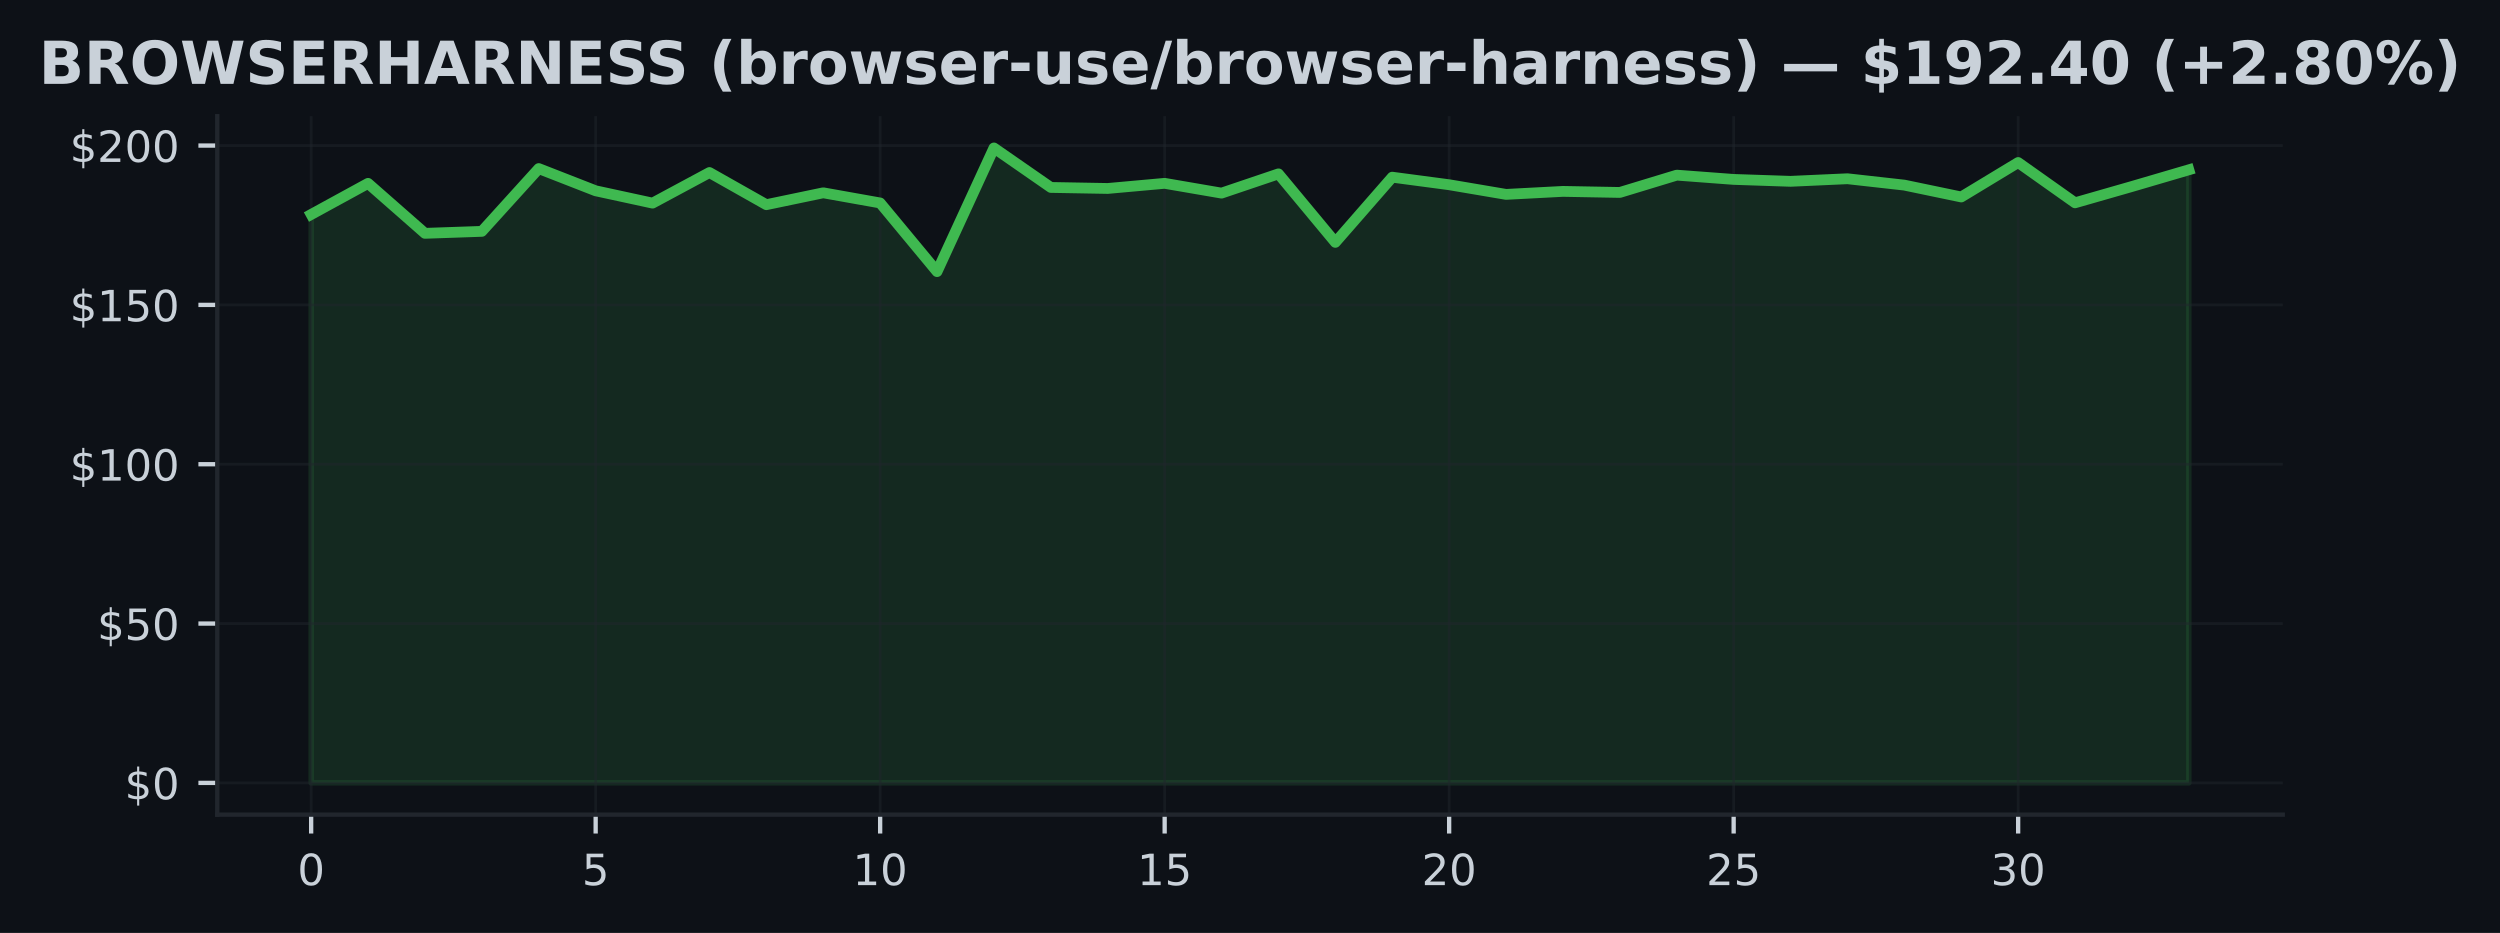
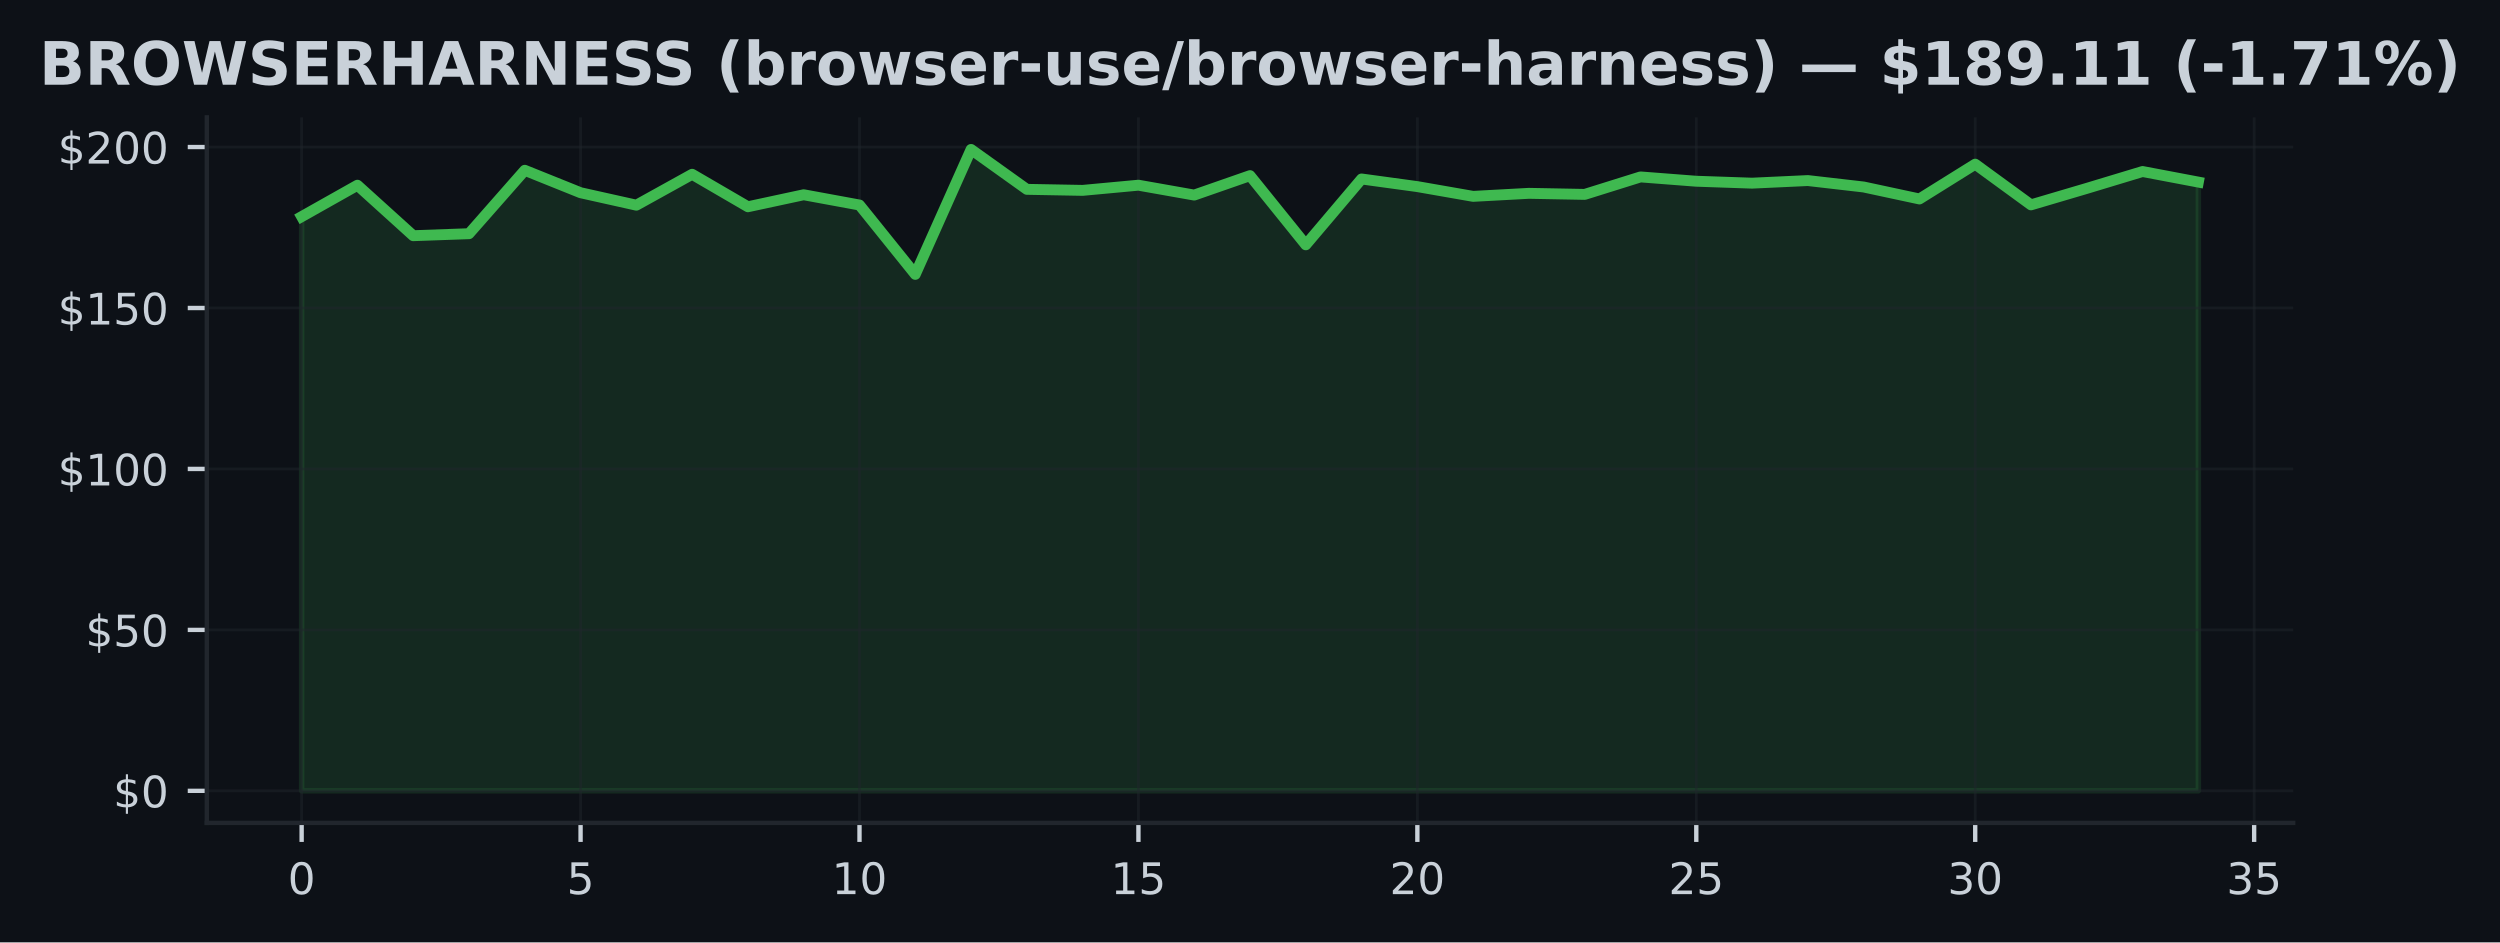
- <svg xmlns="http://www.w3.org/2000/svg" xmlns:xlink="http://www.w3.org/1999/xlink" width="463.759pt" height="173.061pt" viewBox="0 0 463.759 173.061" version="1.1">
+ <svg xmlns="http://www.w3.org/2000/svg" xmlns:xlink="http://www.w3.org/1999/xlink" width="459.106pt" height="173.061pt" viewBox="0 0 459.106 173.061" version="1.1">
  <defs>
    <style type="text/css">*{stroke-linejoin: round; stroke-linecap: butt}</style>
  </defs>
  <g id="figure_1">
    <g id="patch_1">
-       <path d="M 0 173.061  L 463.759 173.061  L 463.759 0  L 0 0  z " style="fill: #0d1117" />
+       <path d="M 0 173.061  L 459.106 173.061  L 459.106 0  L 0 0  z " style="fill: #0d1117" />
    </g>
    <g id="axes_1">
      <g id="patch_2">
-         <path d="M 40.304 151.118  L 423.454 151.118  L 423.454 21.558  L 40.304 21.558  z " style="fill: #0d1117" />
+         <path d="M 37.978 151.118  L 421.128 151.118  L 421.128 21.558  L 37.978 21.558  z " style="fill: #0d1117" />
      </g>
      <g id="FillBetweenPolyCollection_1">
        <defs>
-           <path id="mcfa552e92c" d="M 57.72 -27.832  L 57.72 -133.277  L 68.275 -139.046  L 78.83 -129.777  L 89.385 -130.144  L 99.941 -141.789  L 110.496 -137.669  L 121.051 -135.381  L 131.606 -141.056  L 142.161 -135.091  L 152.716 -137.296  L 163.271 -135.411  L 173.826 -122.678  L 184.381 -145.613  L 194.936 -138.289  L 205.492 -138.1  L 216.047 -139.052  L 226.602 -137.237  L 237.157 -140.808  L 247.712 -128.104  L 258.267 -140.193  L 268.822 -138.792  L 279.377 -137.001  L 289.932 -137.556  L 300.487 -137.361  L 311.043 -140.571  L 321.598 -139.779  L 332.153 -139.424  L 342.708 -139.903  L 353.263 -138.721  L 363.818 -136.522  L 374.373 -142.912  L 384.928 -135.44  L 395.483 -138.467  L 406.038 -141.564  L 406.038 -27.832  L 406.038 -27.832  L 395.483 -27.832  L 384.928 -27.832  L 374.373 -27.832  L 363.818 -27.832  L 353.263 -27.832  L 342.708 -27.832  L 332.153 -27.832  L 321.598 -27.832  L 311.043 -27.832  L 300.487 -27.832  L 289.932 -27.832  L 279.377 -27.832  L 268.822 -27.832  L 258.267 -27.832  L 247.712 -27.832  L 237.157 -27.832  L 226.602 -27.832  L 216.047 -27.832  L 205.492 -27.832  L 194.936 -27.832  L 184.381 -27.832  L 173.826 -27.832  L 163.271 -27.832  L 152.716 -27.832  L 142.161 -27.832  L 131.606 -27.832  L 121.051 -27.832  L 110.496 -27.832  L 99.941 -27.832  L 89.385 -27.832  L 78.83 -27.832  L 68.275 -27.832  L 57.72 -27.832  z " style="stroke: #3fb950; stroke-opacity: 0.15" />
+           <path id="mb87bd16032" d="M 55.394 -27.832  L 55.394 -133.277  L 65.639 -139.046  L 75.883 -129.777  L 86.128 -130.144  L 96.372 -141.789  L 106.617 -137.669  L 116.862 -135.381  L 127.106 -141.056  L 137.351 -135.091  L 147.596 -137.296  L 157.84 -135.411  L 168.085 -122.678  L 178.33 -145.613  L 188.574 -138.289  L 198.819 -138.1  L 209.064 -139.052  L 219.308 -137.237  L 229.553 -140.808  L 239.798 -128.104  L 250.042 -140.193  L 260.287 -138.792  L 270.532 -137.001  L 280.776 -137.556  L 291.021 -137.361  L 301.266 -140.571  L 311.51 -139.779  L 321.755 -139.424  L 331.999 -139.903  L 342.244 -138.721  L 352.489 -136.522  L 362.733 -142.912  L 372.978 -135.44  L 383.223 -138.467  L 393.467 -141.564  L 403.712 -139.619  L 403.712 -27.832  L 403.712 -27.832  L 393.467 -27.832  L 383.223 -27.832  L 372.978 -27.832  L 362.733 -27.832  L 352.489 -27.832  L 342.244 -27.832  L 331.999 -27.832  L 321.755 -27.832  L 311.51 -27.832  L 301.266 -27.832  L 291.021 -27.832  L 280.776 -27.832  L 270.532 -27.832  L 260.287 -27.832  L 250.042 -27.832  L 239.798 -27.832  L 229.553 -27.832  L 219.308 -27.832  L 209.064 -27.832  L 198.819 -27.832  L 188.574 -27.832  L 178.33 -27.832  L 168.085 -27.832  L 157.84 -27.832  L 147.596 -27.832  L 137.351 -27.832  L 127.106 -27.832  L 116.862 -27.832  L 106.617 -27.832  L 96.372 -27.832  L 86.128 -27.832  L 75.883 -27.832  L 65.639 -27.832  L 55.394 -27.832  z " style="stroke: #3fb950; stroke-opacity: 0.15" />
        </defs>
-         <g clip-path="url(#p112471bd56)">
-           <use xlink:href="#mcfa552e92c" x="0" y="173.061" style="fill: #3fb950; fill-opacity: 0.15; stroke: #3fb950; stroke-opacity: 0.15" />
+         <g clip-path="url(#pe24ab3a61b)">
+           <use xlink:href="#mb87bd16032" x="0" y="173.061" style="fill: #3fb950; fill-opacity: 0.15; stroke: #3fb950; stroke-opacity: 0.15" />
        </g>
      </g>
      <g id="matplotlib.axis_1">
        <g id="xtick_1">
          <g id="line2d_1">
-             <path d="M 57.72 151.118  L 57.72 21.558  " clip-path="url(#p112471bd56)" style="fill: none; stroke: #21262d; stroke-opacity: 0.5; stroke-width: 0.5; stroke-linecap: square" />
+             <path d="M 55.394 151.118  L 55.394 21.558  " clip-path="url(#pe24ab3a61b)" style="fill: none; stroke: #21262d; stroke-opacity: 0.5; stroke-width: 0.5; stroke-linecap: square" />
          </g>
          <g id="line2d_2">
            <defs>
-               <path id="m1aac2da64d" d="M 0 0  L 0 3.5  " style="stroke: #c9d1d9; stroke-width: 0.8" />
+               <path id="m973ad53459" d="M 0 0  L 0 3.5  " style="stroke: #c9d1d9; stroke-width: 0.8" />
            </defs>
            <g>
-               <use xlink:href="#m1aac2da64d" x="57.72" y="151.118" style="fill: #c9d1d9; stroke: #c9d1d9; stroke-width: 0.8" />
+               <use xlink:href="#m973ad53459" x="55.394" y="151.118" style="fill: #c9d1d9; stroke: #c9d1d9; stroke-width: 0.8" />
            </g>
          </g>
          <g id="text_1">
-             <g style="fill: #c9d1d9" transform="translate(55.17521 164.197) scale(0.08 -0.08)">
+             <g style="fill: #c9d1d9" transform="translate(52.84888 164.197) scale(0.08 -0.08)">
              <defs>
                <path id="DejaVuSans-30" d="M 2034 4250  Q 1547 4250 1301 3770  Q 1056 3291 1056 2328  Q 1056 1369 1301 889  Q 1547 409 2034 409  Q 2525 409 2770 889  Q 3016 1369 3016 2328  Q 3016 3291 2770 3770  Q 2525 4250 2034 4250  z M 2034 4750  Q 2819 4750 3233 4129  Q 3647 3509 3647 2328  Q 3647 1150 3233 529  Q 2819 -91 2034 -91  Q 1250 -91 836 529  Q 422 1150 422 2328  Q 422 3509 836 4129  Q 1250 4750 2034 4750  z " transform="scale(0.015625)" />
              </defs>
              <use xlink:href="#DejaVuSans-30" />
            </g>
          </g>
        </g>
        <g id="xtick_2">
          <g id="line2d_3">
-             <path d="M 110.496 151.118  L 110.496 21.558  " clip-path="url(#p112471bd56)" style="fill: none; stroke: #21262d; stroke-opacity: 0.5; stroke-width: 0.5; stroke-linecap: square" />
+             <path d="M 106.617 151.118  L 106.617 21.558  " clip-path="url(#pe24ab3a61b)" style="fill: none; stroke: #21262d; stroke-opacity: 0.5; stroke-width: 0.5; stroke-linecap: square" />
          </g>
          <g id="line2d_4">
            <g>
-               <use xlink:href="#m1aac2da64d" x="110.496" y="151.118" style="fill: #c9d1d9; stroke: #c9d1d9; stroke-width: 0.8" />
+               <use xlink:href="#m973ad53459" x="106.617" y="151.118" style="fill: #c9d1d9; stroke: #c9d1d9; stroke-width: 0.8" />
            </g>
          </g>
          <g id="text_2">
-             <g style="fill: #c9d1d9" transform="translate(107.9507 164.197) scale(0.08 -0.08)">
+             <g style="fill: #c9d1d9" transform="translate(104.0721 164.197) scale(0.08 -0.08)">
              <defs>
                <path id="DejaVuSans-35" d="M 691 4666  L 3169 4666  L 3169 4134  L 1269 4134  L 1269 2991  Q 1406 3038 1543 3061  Q 1681 3084 1819 3084  Q 2600 3084 3056 2656  Q 3513 2228 3513 1497  Q 3513 744 3044 326  Q 2575 -91 1722 -91  Q 1428 -91 1123 -41  Q 819 9 494 109  L 494 744  Q 775 591 1075 516  Q 1375 441 1709 441  Q 2250 441 2565 725  Q 2881 1009 2881 1497  Q 2881 1984 2565 2268  Q 2250 2553 1709 2553  Q 1456 2553 1204 2497  Q 953 2441 691 2322  L 691 4666  z " transform="scale(0.015625)" />
              </defs>
              <use xlink:href="#DejaVuSans-35" />
            </g>
          </g>
        </g>
        <g id="xtick_3">
          <g id="line2d_5">
-             <path d="M 163.271 151.118  L 163.271 21.558  " clip-path="url(#p112471bd56)" style="fill: none; stroke: #21262d; stroke-opacity: 0.5; stroke-width: 0.5; stroke-linecap: square" />
+             <path d="M 157.84 151.118  L 157.84 21.558  " clip-path="url(#pe24ab3a61b)" style="fill: none; stroke: #21262d; stroke-opacity: 0.5; stroke-width: 0.5; stroke-linecap: square" />
          </g>
          <g id="line2d_6">
            <g>
-               <use xlink:href="#m1aac2da64d" x="163.271" y="151.118" style="fill: #c9d1d9; stroke: #c9d1d9; stroke-width: 0.8" />
+               <use xlink:href="#m973ad53459" x="157.84" y="151.118" style="fill: #c9d1d9; stroke: #c9d1d9; stroke-width: 0.8" />
            </g>
          </g>
          <g id="text_3">
-             <g style="fill: #c9d1d9" transform="translate(158.1812 164.197) scale(0.08 -0.08)">
+             <g style="fill: #c9d1d9" transform="translate(152.7504 164.197) scale(0.08 -0.08)">
              <defs>
                <path id="DejaVuSans-31" d="M 794 531  L 1825 531  L 1825 4091  L 703 3866  L 703 4441  L 1819 4666  L 2450 4666  L 2450 531  L 3481 531  L 3481 0  L 794 0  L 794 531  z " transform="scale(0.015625)" />
              </defs>
              <use xlink:href="#DejaVuSans-31" />
              <use xlink:href="#DejaVuSans-30" transform="translate(63.62305 0)" />
            </g>
          </g>
        </g>
        <g id="xtick_4">
          <g id="line2d_7">
-             <path d="M 216.047 151.118  L 216.047 21.558  " clip-path="url(#p112471bd56)" style="fill: none; stroke: #21262d; stroke-opacity: 0.5; stroke-width: 0.5; stroke-linecap: square" />
+             <path d="M 209.064 151.118  L 209.064 21.558  " clip-path="url(#pe24ab3a61b)" style="fill: none; stroke: #21262d; stroke-opacity: 0.5; stroke-width: 0.5; stroke-linecap: square" />
          </g>
          <g id="line2d_8">
            <g>
-               <use xlink:href="#m1aac2da64d" x="216.047" y="151.118" style="fill: #c9d1d9; stroke: #c9d1d9; stroke-width: 0.8" />
+               <use xlink:href="#m973ad53459" x="209.064" y="151.118" style="fill: #c9d1d9; stroke: #c9d1d9; stroke-width: 0.8" />
            </g>
          </g>
          <g id="text_4">
-             <g style="fill: #c9d1d9" transform="translate(210.9567 164.197) scale(0.08 -0.08)">
+             <g style="fill: #c9d1d9" transform="translate(203.9737 164.197) scale(0.08 -0.08)">
              <use xlink:href="#DejaVuSans-31" />
              <use xlink:href="#DejaVuSans-35" transform="translate(63.62305 0)" />
            </g>
          </g>
        </g>
        <g id="xtick_5">
          <g id="line2d_9">
-             <path d="M 268.822 151.118  L 268.822 21.558  " clip-path="url(#p112471bd56)" style="fill: none; stroke: #21262d; stroke-opacity: 0.5; stroke-width: 0.5; stroke-linecap: square" />
+             <path d="M 260.287 151.118  L 260.287 21.558  " clip-path="url(#pe24ab3a61b)" style="fill: none; stroke: #21262d; stroke-opacity: 0.5; stroke-width: 0.5; stroke-linecap: square" />
          </g>
          <g id="line2d_10">
            <g>
-               <use xlink:href="#m1aac2da64d" x="268.822" y="151.118" style="fill: #c9d1d9; stroke: #c9d1d9; stroke-width: 0.8" />
+               <use xlink:href="#m973ad53459" x="260.287" y="151.118" style="fill: #c9d1d9; stroke: #c9d1d9; stroke-width: 0.8" />
            </g>
          </g>
          <g id="text_5">
-             <g style="fill: #c9d1d9" transform="translate(263.7321 164.197) scale(0.08 -0.08)">
+             <g style="fill: #c9d1d9" transform="translate(255.1969 164.197) scale(0.08 -0.08)">
              <defs>
                <path id="DejaVuSans-32" d="M 1228 531  L 3431 531  L 3431 0  L 469 0  L 469 531  Q 828 903 1448 1529  Q 2069 2156 2228 2338  Q 2531 2678 2651 2914  Q 2772 3150 2772 3378  Q 2772 3750 2511 3984  Q 2250 4219 1831 4219  Q 1534 4219 1204 4116  Q 875 4013 500 3803  L 500 4441  Q 881 4594 1212 4672  Q 1544 4750 1819 4750  Q 2544 4750 2975 4387  Q 3406 4025 3406 3419  Q 3406 3131 3298 2873  Q 3191 2616 2906 2266  Q 2828 2175 2409 1742  Q 1991 1309 1228 531  z " transform="scale(0.015625)" />
              </defs>
              <use xlink:href="#DejaVuSans-32" />
              <use xlink:href="#DejaVuSans-30" transform="translate(63.62305 0)" />
            </g>
          </g>
        </g>
        <g id="xtick_6">
          <g id="line2d_11">
-             <path d="M 321.598 151.118  L 321.598 21.558  " clip-path="url(#p112471bd56)" style="fill: none; stroke: #21262d; stroke-opacity: 0.5; stroke-width: 0.5; stroke-linecap: square" />
+             <path d="M 311.51 151.118  L 311.51 21.558  " clip-path="url(#pe24ab3a61b)" style="fill: none; stroke: #21262d; stroke-opacity: 0.5; stroke-width: 0.5; stroke-linecap: square" />
          </g>
          <g id="line2d_12">
            <g>
-               <use xlink:href="#m1aac2da64d" x="321.598" y="151.118" style="fill: #c9d1d9; stroke: #c9d1d9; stroke-width: 0.8" />
+               <use xlink:href="#m973ad53459" x="311.51" y="151.118" style="fill: #c9d1d9; stroke: #c9d1d9; stroke-width: 0.8" />
            </g>
          </g>
          <g id="text_6">
-             <g style="fill: #c9d1d9" transform="translate(316.5076 164.197) scale(0.08 -0.08)">
+             <g style="fill: #c9d1d9" transform="translate(306.4202 164.197) scale(0.08 -0.08)">
              <use xlink:href="#DejaVuSans-32" />
              <use xlink:href="#DejaVuSans-35" transform="translate(63.62305 0)" />
            </g>
          </g>
        </g>
        <g id="xtick_7">
          <g id="line2d_13">
-             <path d="M 374.373 151.118  L 374.373 21.558  " clip-path="url(#p112471bd56)" style="fill: none; stroke: #21262d; stroke-opacity: 0.5; stroke-width: 0.5; stroke-linecap: square" />
+             <path d="M 362.733 151.118  L 362.733 21.558  " clip-path="url(#pe24ab3a61b)" style="fill: none; stroke: #21262d; stroke-opacity: 0.5; stroke-width: 0.5; stroke-linecap: square" />
          </g>
          <g id="line2d_14">
            <g>
-               <use xlink:href="#m1aac2da64d" x="374.373" y="151.118" style="fill: #c9d1d9; stroke: #c9d1d9; stroke-width: 0.8" />
+               <use xlink:href="#m973ad53459" x="362.733" y="151.118" style="fill: #c9d1d9; stroke: #c9d1d9; stroke-width: 0.8" />
            </g>
          </g>
          <g id="text_7">
-             <g style="fill: #c9d1d9" transform="translate(369.2831 164.197) scale(0.08 -0.08)">
+             <g style="fill: #c9d1d9" transform="translate(357.6434 164.197) scale(0.08 -0.08)">
              <defs>
                <path id="DejaVuSans-33" d="M 2597 2516  Q 3050 2419 3304 2112  Q 3559 1806 3559 1356  Q 3559 666 3084 287  Q 2609 -91 1734 -91  Q 1441 -91 1130 -33  Q 819 25 488 141  L 488 750  Q 750 597 1062 519  Q 1375 441 1716 441  Q 2309 441 2620 675  Q 2931 909 2931 1356  Q 2931 1769 2642 2001  Q 2353 2234 1838 2234  L 1294 2234  L 1294 2753  L 1863 2753  Q 2328 2753 2575 2939  Q 2822 3125 2822 3475  Q 2822 3834 2567 4026  Q 2313 4219 1838 4219  Q 1578 4219 1281 4162  Q 984 4106 628 3988  L 628 4550  Q 988 4650 1302 4700  Q 1616 4750 1894 4750  Q 2613 4750 3031 4423  Q 3450 4097 3450 3541  Q 3450 3153 3228 2886  Q 3006 2619 2597 2516  z " transform="scale(0.015625)" />
              </defs>
              <use xlink:href="#DejaVuSans-33" />
              <use xlink:href="#DejaVuSans-30" transform="translate(63.62305 0)" />
            </g>
          </g>
        </g>
+         <g id="xtick_8">
+           <g id="line2d_15">
+             <path d="M 413.957 151.118  L 413.957 21.558  " clip-path="url(#pe24ab3a61b)" style="fill: none; stroke: #21262d; stroke-opacity: 0.5; stroke-width: 0.5; stroke-linecap: square" />
+           </g>
+           <g id="line2d_16">
+             <g>
+               <use xlink:href="#m973ad53459" x="413.957" y="151.118" style="fill: #c9d1d9; stroke: #c9d1d9; stroke-width: 0.8" />
+             </g>
+           </g>
+           <g id="text_8">
+             <g style="fill: #c9d1d9" transform="translate(408.8667 164.197) scale(0.08 -0.08)">
+               <use xlink:href="#DejaVuSans-33" />
+               <use xlink:href="#DejaVuSans-35" transform="translate(63.62305 0)" />
+             </g>
+           </g>
+         </g>
      </g>
      <g id="matplotlib.axis_2">
        <g id="ytick_1">
-           <g id="line2d_15">
-             <path d="M 40.304 145.229  L 423.454 145.229  " clip-path="url(#p112471bd56)" style="fill: none; stroke: #21262d; stroke-opacity: 0.5; stroke-width: 0.5; stroke-linecap: square" />
-           </g>
-           <g id="line2d_16">
+           <g id="line2d_17">
+             <path d="M 37.978 145.229  L 421.128 145.229  " clip-path="url(#pe24ab3a61b)" style="fill: none; stroke: #21262d; stroke-opacity: 0.5; stroke-width: 0.5; stroke-linecap: square" />
+           </g>
+           <g id="line2d_18">
            <defs>
-               <path id="m486a6b3449" d="M 0 0  L -3.5 0  " style="stroke: #c9d1d9; stroke-width: 0.8" />
+               <path id="ma20882f281" d="M 0 0  L -3.5 0  " style="stroke: #c9d1d9; stroke-width: 0.8" />
            </defs>
            <g>
-               <use xlink:href="#m486a6b3449" x="40.304" y="145.229" style="fill: #c9d1d9; stroke: #c9d1d9; stroke-width: 0.8" />
-             </g>
-           </g>
-           <g id="text_8">
-             <g style="fill: #c9d1d9" transform="translate(23.1243 148.2686) scale(0.08 -0.08)">
+               <use xlink:href="#ma20882f281" x="37.978" y="145.229" style="fill: #c9d1d9; stroke: #c9d1d9; stroke-width: 0.8" />
+             </g>
+           </g>
+           <g id="text_9">
+             <g style="fill: #c9d1d9" transform="translate(20.79797 148.2686) scale(0.08 -0.08)">
              <defs>
                <path id="DejaVuSans-24" d="M 2163 -941  L 1850 -941  L 1847 0  Q 1519 6 1191 76  Q 863 147 531 288  L 531 850  Q 850 650 1176 548  Q 1503 447 1850 444  L 1850 1869  Q 1159 1981 845 2250  Q 531 2519 531 2988  Q 531 3497 872 3790  Q 1213 4084 1850 4128  L 1850 4863  L 2163 4863  L 2163 4138  Q 2453 4125 2725 4076  Q 2997 4028 3256 3944  L 3256 3397  Q 2997 3528 2723 3600  Q 2450 3672 2163 3684  L 2163 2350  Q 2872 2241 3206 1959  Q 3541 1678 3541 1191  Q 3541 663 3186 358  Q 2831 53 2163 6  L 2163 -941  z M 1850 2406  L 1850 3688  Q 1488 3647 1297 3481  Q 1106 3316 1106 3041  Q 1106 2772 1282 2622  Q 1459 2472 1850 2406  z M 2163 1806  L 2163 453  Q 2559 506 2761 678  Q 2963 850 2963 1131  Q 2963 1406 2770 1568  Q 2578 1731 2163 1806  z " transform="scale(0.015625)" />
              </defs>
              <use xlink:href="#DejaVuSans-24" />
              <use xlink:href="#DejaVuSans-30" transform="translate(63.62305 0)" />
            </g>
          </g>
        </g>
        <g id="ytick_2">
-           <g id="line2d_17">
-             <path d="M 40.304 115.673  L 423.454 115.673  " clip-path="url(#p112471bd56)" style="fill: none; stroke: #21262d; stroke-opacity: 0.5; stroke-width: 0.5; stroke-linecap: square" />
-           </g>
-           <g id="line2d_18">
-             <g>
-               <use xlink:href="#m486a6b3449" x="40.304" y="115.673" style="fill: #c9d1d9; stroke: #c9d1d9; stroke-width: 0.8" />
-             </g>
-           </g>
-           <g id="text_9">
-             <g style="fill: #c9d1d9" transform="translate(18.0343 118.7123) scale(0.08 -0.08)">
+           <g id="line2d_19">
+             <path d="M 37.978 115.673  L 421.128 115.673  " clip-path="url(#pe24ab3a61b)" style="fill: none; stroke: #21262d; stroke-opacity: 0.5; stroke-width: 0.5; stroke-linecap: square" />
+           </g>
+           <g id="line2d_20">
+             <g>
+               <use xlink:href="#ma20882f281" x="37.978" y="115.673" style="fill: #c9d1d9; stroke: #c9d1d9; stroke-width: 0.8" />
+             </g>
+           </g>
+           <g id="text_10">
+             <g style="fill: #c9d1d9" transform="translate(15.70797 118.7123) scale(0.08 -0.08)">
              <use xlink:href="#DejaVuSans-24" />
              <use xlink:href="#DejaVuSans-35" transform="translate(63.62305 0)" />
              <use xlink:href="#DejaVuSans-30" transform="translate(127.2461 0)" />
            </g>
          </g>
        </g>
        <g id="ytick_3">
-           <g id="line2d_19">
-             <path d="M 40.304 86.117  L 423.454 86.117  " clip-path="url(#p112471bd56)" style="fill: none; stroke: #21262d; stroke-opacity: 0.5; stroke-width: 0.5; stroke-linecap: square" />
-           </g>
-           <g id="line2d_20">
-             <g>
-               <use xlink:href="#m486a6b3449" x="40.304" y="86.117" style="fill: #c9d1d9; stroke: #c9d1d9; stroke-width: 0.8" />
-             </g>
-           </g>
-           <g id="text_10">
-             <g style="fill: #c9d1d9" transform="translate(12.9443 89.15598) scale(0.08 -0.08)">
+           <g id="line2d_21">
+             <path d="M 37.978 86.117  L 421.128 86.117  " clip-path="url(#pe24ab3a61b)" style="fill: none; stroke: #21262d; stroke-opacity: 0.5; stroke-width: 0.5; stroke-linecap: square" />
+           </g>
+           <g id="line2d_22">
+             <g>
+               <use xlink:href="#ma20882f281" x="37.978" y="86.117" style="fill: #c9d1d9; stroke: #c9d1d9; stroke-width: 0.8" />
+             </g>
+           </g>
+           <g id="text_11">
+             <g style="fill: #c9d1d9" transform="translate(10.61797 89.15598) scale(0.08 -0.08)">
              <use xlink:href="#DejaVuSans-24" />
              <use xlink:href="#DejaVuSans-31" transform="translate(63.62305 0)" />
              <use xlink:href="#DejaVuSans-30" transform="translate(127.2461 0)" />
              <use xlink:href="#DejaVuSans-30" transform="translate(190.8691 0)" />
            </g>
          </g>
        </g>
        <g id="ytick_4">
-           <g id="line2d_21">
-             <path d="M 40.304 56.56  L 423.454 56.56  " clip-path="url(#p112471bd56)" style="fill: none; stroke: #21262d; stroke-opacity: 0.5; stroke-width: 0.5; stroke-linecap: square" />
-           </g>
-           <g id="line2d_22">
-             <g>
-               <use xlink:href="#m486a6b3449" x="40.304" y="56.56" style="fill: #c9d1d9; stroke: #c9d1d9; stroke-width: 0.8" />
-             </g>
-           </g>
-           <g id="text_11">
-             <g style="fill: #c9d1d9" transform="translate(12.9443 59.59969) scale(0.08 -0.08)">
+           <g id="line2d_23">
+             <path d="M 37.978 56.56  L 421.128 56.56  " clip-path="url(#pe24ab3a61b)" style="fill: none; stroke: #21262d; stroke-opacity: 0.5; stroke-width: 0.5; stroke-linecap: square" />
+           </g>
+           <g id="line2d_24">
+             <g>
+               <use xlink:href="#ma20882f281" x="37.978" y="56.56" style="fill: #c9d1d9; stroke: #c9d1d9; stroke-width: 0.8" />
+             </g>
+           </g>
+           <g id="text_12">
+             <g style="fill: #c9d1d9" transform="translate(10.61797 59.59969) scale(0.08 -0.08)">
              <use xlink:href="#DejaVuSans-24" />
              <use xlink:href="#DejaVuSans-31" transform="translate(63.62305 0)" />
              <use xlink:href="#DejaVuSans-35" transform="translate(127.2461 0)" />
              <use xlink:href="#DejaVuSans-30" transform="translate(190.8691 0)" />
            </g>
          </g>
        </g>
        <g id="ytick_5">
-           <g id="line2d_23">
-             <path d="M 40.304 27.004  L 423.454 27.004  " clip-path="url(#p112471bd56)" style="fill: none; stroke: #21262d; stroke-opacity: 0.5; stroke-width: 0.5; stroke-linecap: square" />
-           </g>
-           <g id="line2d_24">
-             <g>
-               <use xlink:href="#m486a6b3449" x="40.304" y="27.004" style="fill: #c9d1d9; stroke: #c9d1d9; stroke-width: 0.8" />
-             </g>
-           </g>
-           <g id="text_12">
-             <g style="fill: #c9d1d9" transform="translate(12.9443 30.0434) scale(0.08 -0.08)">
+           <g id="line2d_25">
+             <path d="M 37.978 27.004  L 421.128 27.004  " clip-path="url(#pe24ab3a61b)" style="fill: none; stroke: #21262d; stroke-opacity: 0.5; stroke-width: 0.5; stroke-linecap: square" />
+           </g>
+           <g id="line2d_26">
+             <g>
+               <use xlink:href="#ma20882f281" x="37.978" y="27.004" style="fill: #c9d1d9; stroke: #c9d1d9; stroke-width: 0.8" />
+             </g>
+           </g>
+           <g id="text_13">
+             <g style="fill: #c9d1d9" transform="translate(10.61797 30.0434) scale(0.08 -0.08)">
              <use xlink:href="#DejaVuSans-24" />
              <use xlink:href="#DejaVuSans-32" transform="translate(63.62305 0)" />
              <use xlink:href="#DejaVuSans-30" transform="translate(127.2461 0)" />
              <use xlink:href="#DejaVuSans-30" transform="translate(190.8691 0)" />
            </g>
          </g>
        </g>
      </g>
-       <g id="line2d_25">
-         <path d="M 57.72 39.784  L 68.275 34.015  L 78.83 43.284  L 89.385 42.917  L 99.941 31.272  L 110.496 35.392  L 121.051 37.68  L 131.606 32.005  L 142.161 37.969  L 152.716 35.765  L 163.271 37.65  L 173.826 50.383  L 184.381 27.447  L 194.936 34.771  L 205.492 34.961  L 216.047 34.009  L 226.602 35.824  L 237.157 32.253  L 247.712 44.957  L 258.267 32.868  L 268.822 34.269  L 279.377 36.06  L 289.932 35.504  L 300.487 35.699  L 311.043 32.49  L 321.598 33.282  L 332.153 33.636  L 342.708 33.158  L 353.263 34.34  L 363.818 36.539  L 374.373 30.149  L 384.928 37.621  L 395.483 34.594  L 406.038 31.497  " clip-path="url(#p112471bd56)" style="fill: none; stroke: #3fb950; stroke-width: 2; stroke-linecap: square" />
+       <g id="line2d_27">
+         <path d="M 55.394 39.784  L 65.639 34.015  L 75.883 43.284  L 86.128 42.917  L 96.372 31.272  L 106.617 35.392  L 116.862 37.68  L 127.106 32.005  L 137.351 37.969  L 147.596 35.765  L 157.84 37.65  L 168.085 50.383  L 178.33 27.447  L 188.574 34.771  L 198.819 34.961  L 209.064 34.009  L 219.308 35.824  L 229.553 32.253  L 239.798 44.957  L 250.042 32.868  L 260.287 34.269  L 270.532 36.06  L 280.776 35.504  L 291.021 35.699  L 301.266 32.49  L 311.51 33.282  L 321.755 33.636  L 331.999 33.158  L 342.244 34.34  L 352.489 36.539  L 362.733 30.149  L 372.978 37.621  L 383.223 34.594  L 393.467 31.497  L 403.712 33.441  " clip-path="url(#pe24ab3a61b)" style="fill: none; stroke: #3fb950; stroke-width: 2; stroke-linecap: square" />
      </g>
      <g id="patch_3">
-         <path d="M 40.304 151.118  L 40.304 21.558  " style="fill: none; stroke: #21262d; stroke-width: 0.8; stroke-linejoin: miter; stroke-linecap: square" />
+         <path d="M 37.978 151.118  L 37.978 21.558  " style="fill: none; stroke: #21262d; stroke-width: 0.8; stroke-linejoin: miter; stroke-linecap: square" />
      </g>
      <g id="patch_4">
-         <path d="M 40.304 151.118  L 423.454 151.118  " style="fill: none; stroke: #21262d; stroke-width: 0.8; stroke-linejoin: miter; stroke-linecap: square" />
-       </g>
-       <g id="text_13">
+         <path d="M 37.978 151.118  L 421.128 151.118  " style="fill: none; stroke: #21262d; stroke-width: 0.8; stroke-linejoin: miter; stroke-linecap: square" />
+       </g>
+       <g id="text_14">
        <g style="fill: #c9d1d9" transform="translate(7.2 15.55828) scale(0.11 -0.11)">
          <defs>
            <path id="DejaVuSans-Bold-42" d="M 2456 2859  Q 2741 2859 2887 2984  Q 3034 3109 3034 3353  Q 3034 3594 2887 3720  Q 2741 3847 2456 3847  L 1791 3847  L 1791 2859  L 2456 2859  z M 2497 819  Q 2859 819 3042 972  Q 3225 1125 3225 1434  Q 3225 1738 3044 1889  Q 2863 2041 2497 2041  L 1791 2041  L 1791 819  L 2497 819  z M 3616 2497  Q 4003 2384 4215 2081  Q 4428 1778 4428 1338  Q 4428 663 3972 331  Q 3516 0 2584 0  L 588 0  L 588 4666  L 2394 4666  Q 3366 4666 3802 4372  Q 4238 4078 4238 3431  Q 4238 3091 4078 2852  Q 3919 2613 3616 2497  z " transform="scale(0.015625)" />
            <path id="DejaVuSans-Bold-52" d="M 2297 2597  Q 2675 2597 2839 2737  Q 3003 2878 3003 3200  Q 3003 3519 2839 3656  Q 2675 3794 2297 3794  L 1791 3794  L 1791 2597  L 2297 2597  z M 1791 1766  L 1791 0  L 588 0  L 588 4666  L 2425 4666  Q 3347 4666 3776 4356  Q 4206 4047 4206 3378  Q 4206 2916 3982 2619  Q 3759 2322 3309 2181  Q 3556 2125 3751 1926  Q 3947 1728 4147 1325  L 4800 0  L 3519 0  L 2950 1159  Q 2778 1509 2601 1637  Q 2425 1766 2131 1766  L 1791 1766  z " transform="scale(0.015625)" />
            <path id="DejaVuSans-Bold-4f" d="M 2719 3878  Q 2169 3878 1866 3472  Q 1563 3066 1563 2328  Q 1563 1594 1866 1187  Q 2169 781 2719 781  Q 3272 781 3575 1187  Q 3878 1594 3878 2328  Q 3878 3066 3575 3472  Q 3272 3878 2719 3878  z M 2719 4750  Q 3844 4750 4481 4106  Q 5119 3463 5119 2328  Q 5119 1197 4481 553  Q 3844 -91 2719 -91  Q 1597 -91 958 553  Q 319 1197 319 2328  Q 319 3463 958 4106  Q 1597 4750 2719 4750  z " transform="scale(0.015625)" />
            <path id="DejaVuSans-Bold-57" d="M 191 4666  L 1344 4666  L 2150 1275  L 2950 4666  L 4109 4666  L 4909 1275  L 5716 4666  L 6859 4666  L 5759 0  L 4372 0  L 3525 3547  L 2688 0  L 1300 0  L 191 4666  z " transform="scale(0.015625)" />
            <path id="DejaVuSans-Bold-53" d="M 3834 4519  L 3834 3531  Q 3450 3703 3084 3790  Q 2719 3878 2394 3878  Q 1963 3878 1756 3759  Q 1550 3641 1550 3391  Q 1550 3203 1689 3098  Q 1828 2994 2194 2919  L 2706 2816  Q 3484 2659 3812 2340  Q 4141 2022 4141 1434  Q 4141 663 3683 286  Q 3225 -91 2284 -91  Q 1841 -91 1394 -6  Q 947 78 500 244  L 500 1259  Q 947 1022 1364 901  Q 1781 781 2169 781  Q 2563 781 2772 912  Q 2981 1044 2981 1288  Q 2981 1506 2839 1625  Q 2697 1744 2272 1838  L 1806 1941  Q 1106 2091 782 2419  Q 459 2747 459 3303  Q 459 4000 909 4375  Q 1359 4750 2203 4750  Q 2588 4750 2994 4692  Q 3400 4634 3834 4519  z " transform="scale(0.015625)" />
            <path id="DejaVuSans-Bold-45" d="M 588 4666  L 3834 4666  L 3834 3756  L 1791 3756  L 1791 2888  L 3713 2888  L 3713 1978  L 1791 1978  L 1791 909  L 3903 909  L 3903 0  L 588 0  L 588 4666  z " transform="scale(0.015625)" />
            <path id="DejaVuSans-Bold-48" d="M 588 4666  L 1791 4666  L 1791 2888  L 3566 2888  L 3566 4666  L 4769 4666  L 4769 0  L 3566 0  L 3566 1978  L 1791 1978  L 1791 0  L 588 0  L 588 4666  z " transform="scale(0.015625)" />
            <path id="DejaVuSans-Bold-41" d="M 3419 850  L 1538 850  L 1241 0  L 31 0  L 1759 4666  L 3194 4666  L 4922 0  L 3713 0  L 3419 850  z M 1838 1716  L 3116 1716  L 2478 3572  L 1838 1716  z " transform="scale(0.015625)" />
            <path id="DejaVuSans-Bold-4e" d="M 588 4666  L 1931 4666  L 3628 1466  L 3628 4666  L 4769 4666  L 4769 0  L 3425 0  L 1728 3200  L 1728 0  L 588 0  L 588 4666  z " transform="scale(0.015625)" />
            <path id="DejaVuSans-Bold-20" transform="scale(0.015625)" />
            <path id="DejaVuSans-Bold-28" d="M 2413 -844  L 1484 -844  Q 1006 -72 778 623  Q 550 1319 550 2003  Q 550 2688 779 3389  Q 1009 4091 1484 4856  L 2413 4856  Q 2013 4116 1813 3408  Q 1613 2700 1613 2009  Q 1613 1319 1811 609  Q 2009 -100 2413 -844  z " transform="scale(0.015625)" />
            <path id="DejaVuSans-Bold-62" d="M 2400 722  Q 2759 722 2948 984  Q 3138 1247 3138 1747  Q 3138 2247 2948 2509  Q 2759 2772 2400 2772  Q 2041 2772 1848 2508  Q 1656 2244 1656 1747  Q 1656 1250 1848 986  Q 2041 722 2400 722  z M 1656 2988  Q 1888 3294 2169 3439  Q 2450 3584 2816 3584  Q 3463 3584 3878 3070  Q 4294 2556 4294 1747  Q 4294 938 3878 423  Q 3463 -91 2816 -91  Q 2450 -91 2169 54  Q 1888 200 1656 506  L 1656 0  L 538 0  L 538 4863  L 1656 4863  L 1656 2988  z " transform="scale(0.015625)" />
            <path id="DejaVuSans-Bold-72" d="M 3138 2547  Q 2991 2616 2845 2648  Q 2700 2681 2553 2681  Q 2122 2681 1889 2404  Q 1656 2128 1656 1613  L 1656 0  L 538 0  L 538 3500  L 1656 3500  L 1656 2925  Q 1872 3269 2151 3426  Q 2431 3584 2822 3584  Q 2878 3584 2943 3579  Q 3009 3575 3134 3559  L 3138 2547  z " transform="scale(0.015625)" />
            <path id="DejaVuSans-Bold-6f" d="M 2203 2784  Q 1831 2784 1636 2517  Q 1441 2250 1441 1747  Q 1441 1244 1636 976  Q 1831 709 2203 709  Q 2569 709 2762 976  Q 2956 1244 2956 1747  Q 2956 2250 2762 2517  Q 2569 2784 2203 2784  z M 2203 3584  Q 3106 3584 3614 3096  Q 4122 2609 4122 1747  Q 4122 884 3614 396  Q 3106 -91 2203 -91  Q 1297 -91 786 396  Q 275 884 275 1747  Q 275 2609 786 3096  Q 1297 3584 2203 3584  z " transform="scale(0.015625)" />
            <path id="DejaVuSans-Bold-77" d="M 225 3500  L 1313 3500  L 1900 1088  L 2491 3500  L 3425 3500  L 4013 1113  L 4603 3500  L 5691 3500  L 4769 0  L 3547 0  L 2956 2406  L 2369 0  L 1147 0  L 225 3500  z " transform="scale(0.015625)" />
            <path id="DejaVuSans-Bold-73" d="M 3272 3391  L 3272 2541  Q 2913 2691 2578 2766  Q 2244 2841 1947 2841  Q 1628 2841 1473 2761  Q 1319 2681 1319 2516  Q 1319 2381 1436 2309  Q 1553 2238 1856 2203  L 2053 2175  Q 2913 2066 3209 1816  Q 3506 1566 3506 1031  Q 3506 472 3093 190  Q 2681 -91 1863 -91  Q 1516 -91 1145 -36  Q 775 19 384 128  L 384 978  Q 719 816 1070 734  Q 1422 653 1784 653  Q 2113 653 2278 743  Q 2444 834 2444 1013  Q 2444 1163 2330 1236  Q 2216 1309 1875 1350  L 1678 1375  Q 931 1469 631 1722  Q 331 1975 331 2491  Q 331 3047 712 3315  Q 1094 3584 1881 3584  Q 2191 3584 2531 3537  Q 2872 3491 3272 3391  z " transform="scale(0.015625)" />
            <path id="DejaVuSans-Bold-65" d="M 4031 1759  L 4031 1441  L 1416 1441  Q 1456 1047 1700 850  Q 1944 653 2381 653  Q 2734 653 3104 758  Q 3475 863 3866 1075  L 3866 213  Q 3469 63 3072 -14  Q 2675 -91 2278 -91  Q 1328 -91 801 392  Q 275 875 275 1747  Q 275 2603 792 3093  Q 1309 3584 2216 3584  Q 3041 3584 3536 3087  Q 4031 2591 4031 1759  z M 2881 2131  Q 2881 2450 2695 2645  Q 2509 2841 2209 2841  Q 1884 2841 1681 2658  Q 1478 2475 1428 2131  L 2881 2131  z " transform="scale(0.015625)" />
            <path id="DejaVuSans-Bold-2d" d="M 347 2297  L 2309 2297  L 2309 1388  L 347 1388  L 347 2297  z " transform="scale(0.015625)" />
            <path id="DejaVuSans-Bold-75" d="M 500 1363  L 500 3500  L 1625 3500  L 1625 3150  Q 1625 2866 1622 2436  Q 1619 2006 1619 1863  Q 1619 1441 1641 1255  Q 1663 1069 1716 984  Q 1784 875 1895 815  Q 2006 756 2150 756  Q 2500 756 2700 1025  Q 2900 1294 2900 1772  L 2900 3500  L 4019 3500  L 4019 0  L 2900 0  L 2900 506  Q 2647 200 2364 54  Q 2081 -91 1741 -91  Q 1134 -91 817 281  Q 500 653 500 1363  z " transform="scale(0.015625)" />
            <path id="DejaVuSans-Bold-2f" d="M 1644 4666  L 2338 4666  L 691 -594  L 0 -594  L 1644 4666  z " transform="scale(0.015625)" />
            <path id="DejaVuSans-Bold-68" d="M 4056 2131  L 4056 0  L 2931 0  L 2931 347  L 2931 1625  Q 2931 2084 2911 2256  Q 2891 2428 2841 2509  Q 2775 2619 2662 2680  Q 2550 2741 2406 2741  Q 2056 2741 1856 2470  Q 1656 2200 1656 1722  L 1656 0  L 538 0  L 538 4863  L 1656 4863  L 1656 2988  Q 1909 3294 2193 3439  Q 2478 3584 2822 3584  Q 3428 3584 3742 3212  Q 4056 2841 4056 2131  z " transform="scale(0.015625)" />
            <path id="DejaVuSans-Bold-61" d="M 2106 1575  Q 1756 1575 1579 1456  Q 1403 1338 1403 1106  Q 1403 894 1545 773  Q 1688 653 1941 653  Q 2256 653 2472 879  Q 2688 1106 2688 1447  L 2688 1575  L 2106 1575  z M 3816 1997  L 3816 0  L 2688 0  L 2688 519  Q 2463 200 2181 54  Q 1900 -91 1497 -91  Q 953 -91 614 226  Q 275 544 275 1050  Q 275 1666 698 1953  Q 1122 2241 2028 2241  L 2688 2241  L 2688 2328  Q 2688 2594 2478 2717  Q 2269 2841 1825 2841  Q 1466 2841 1156 2769  Q 847 2697 581 2553  L 581 3406  Q 941 3494 1303 3539  Q 1666 3584 2028 3584  Q 2975 3584 3395 3211  Q 3816 2838 3816 1997  z " transform="scale(0.015625)" />
            <path id="DejaVuSans-Bold-6e" d="M 4056 2131  L 4056 0  L 2931 0  L 2931 347  L 2931 1631  Q 2931 2084 2911 2256  Q 2891 2428 2841 2509  Q 2775 2619 2662 2680  Q 2550 2741 2406 2741  Q 2056 2741 1856 2470  Q 1656 2200 1656 1722  L 1656 0  L 538 0  L 538 3500  L 1656 3500  L 1656 2988  Q 1909 3294 2193 3439  Q 2478 3584 2822 3584  Q 3428 3584 3742 3212  Q 4056 2841 4056 2131  z " transform="scale(0.015625)" />
            <path id="DejaVuSans-Bold-29" d="M 513 -844  Q 913 -100 1113 609  Q 1313 1319 1313 2009  Q 1313 2700 1113 3408  Q 913 4116 513 4856  L 1441 4856  Q 1916 4091 2145 3389  Q 2375 2688 2375 2003  Q 2375 1319 2147 623  Q 1919 -72 1441 -844  L 513 -844  z " transform="scale(0.015625)" />
            <path id="DejaVuSans-Bold-2014" d="M 344 2156  L 6056 2156  L 6056 1350  L 344 1350  L 344 2156  z " transform="scale(0.015625)" />
            <path id="DejaVuSans-Bold-24" d="M 2484 -941  L 1978 -941  L 1975 0  Q 1584 16 1218 87  Q 853 159 506 288  L 506 1106  Q 866 922 1233 823  Q 1600 725 1978 713  L 1978 1684  L 1875 1703  Q 1128 1834 814 2115  Q 500 2397 500 2925  Q 500 3484 883 3798  Q 1266 4113 1975 4141  L 1978 4863  L 2484 4863  L 2484 4153  Q 2797 4128 3109 4075  Q 3422 4022 3738 3938  L 3738 3144  Q 3425 3275 3112 3348  Q 2800 3422 2484 3438  L 2484 2541  L 2584 2522  Q 3378 2397 3698 2105  Q 4019 1813 4019 1241  Q 4019 666 3637 358  Q 3256 50 2484 6  L 2484 -941  z M 1978 2613  L 1978 3428  Q 1756 3416 1623 3308  Q 1491 3200 1491 3034  Q 1491 2850 1612 2745  Q 1734 2641 1978 2613  z M 2484 1594  L 2484 725  Q 2756 728 2892 831  Q 3028 934 3028 1141  Q 3028 1353 2903 1458  Q 2778 1563 2484 1594  z " transform="scale(0.015625)" />
            <path id="DejaVuSans-Bold-31" d="M 750 831  L 1813 831  L 1813 3847  L 722 3622  L 722 4441  L 1806 4666  L 2950 4666  L 2950 831  L 4013 831  L 4013 0  L 750 0  L 750 831  z " transform="scale(0.015625)" />
+             <path id="DejaVuSans-Bold-38" d="M 2228 2088  Q 1891 2088 1709 1903  Q 1528 1719 1528 1375  Q 1528 1031 1709 848  Q 1891 666 2228 666  Q 2563 666 2741 848  Q 2919 1031 2919 1375  Q 2919 1722 2741 1905  Q 2563 2088 2228 2088  z M 1350 2484  Q 925 2613 709 2878  Q 494 3144 494 3541  Q 494 4131 934 4440  Q 1375 4750 2228 4750  Q 3075 4750 3515 4442  Q 3956 4134 3956 3541  Q 3956 3144 3739 2878  Q 3522 2613 3097 2484  Q 3572 2353 3814 2058  Q 4056 1763 4056 1313  Q 4056 619 3595 264  Q 3134 -91 2228 -91  Q 1319 -91 855 264  Q 391 619 391 1313  Q 391 1763 633 2058  Q 875 2353 1350 2484  z M 1631 3419  Q 1631 3141 1786 2991  Q 1941 2841 2228 2841  Q 2509 2841 2662 2991  Q 2816 3141 2816 3419  Q 2816 3697 2662 3845  Q 2509 3994 2228 3994  Q 1941 3994 1786 3844  Q 1631 3694 1631 3419  z " transform="scale(0.015625)" />
            <path id="DejaVuSans-Bold-39" d="M 641 103  L 641 966  Q 928 831 1190 764  Q 1453 697 1709 697  Q 2247 697 2547 995  Q 2847 1294 2900 1881  Q 2688 1725 2447 1647  Q 2206 1569 1925 1569  Q 1209 1569 770 1986  Q 331 2403 331 3084  Q 331 3838 820 4291  Q 1309 4744 2131 4744  Q 3044 4744 3544 4128  Q 4044 3513 4044 2388  Q 4044 1231 3459 570  Q 2875 -91 1856 -91  Q 1528 -91 1228 -42  Q 928 6 641 103  z M 2125 2350  Q 2441 2350 2600 2554  Q 2759 2759 2759 3169  Q 2759 3575 2600 3781  Q 2441 3988 2125 3988  Q 1809 3988 1650 3781  Q 1491 3575 1491 3169  Q 1491 2759 1650 2554  Q 1809 2350 2125 2350  z " transform="scale(0.015625)" />
-             <path id="DejaVuSans-Bold-32" d="M 1844 884  L 3897 884  L 3897 0  L 506 0  L 506 884  L 2209 2388  Q 2438 2594 2547 2791  Q 2656 2988 2656 3200  Q 2656 3528 2436 3728  Q 2216 3928 1850 3928  Q 1569 3928 1234 3808  Q 900 3688 519 3450  L 519 4475  Q 925 4609 1322 4679  Q 1719 4750 2100 4750  Q 2938 4750 3402 4381  Q 3866 4013 3866 3353  Q 3866 2972 3669 2642  Q 3472 2313 2841 1759  L 1844 884  z " transform="scale(0.015625)" />
            <path id="DejaVuSans-Bold-2e" d="M 653 1209  L 1778 1209  L 1778 0  L 653 0  L 653 1209  z " transform="scale(0.015625)" />
-             <path id="DejaVuSans-Bold-34" d="M 2356 3675  L 1038 1722  L 2356 1722  L 2356 3675  z M 2156 4666  L 3494 4666  L 3494 1722  L 4159 1722  L 4159 850  L 3494 850  L 3494 0  L 2356 0  L 2356 850  L 288 850  L 288 1881  L 2156 4666  z " transform="scale(0.015625)" />
-             <path id="DejaVuSans-Bold-30" d="M 2944 2338  Q 2944 3213 2780 3570  Q 2616 3928 2228 3928  Q 1841 3928 1675 3570  Q 1509 3213 1509 2338  Q 1509 1453 1675 1090  Q 1841 728 2228 728  Q 2613 728 2778 1090  Q 2944 1453 2944 2338  z M 4147 2328  Q 4147 1169 3647 539  Q 3147 -91 2228 -91  Q 1306 -91 806 539  Q 306 1169 306 2328  Q 306 3491 806 4120  Q 1306 4750 2228 4750  Q 3147 4750 3647 4120  Q 4147 3491 4147 2328  z " transform="scale(0.015625)" />
-             <path id="DejaVuSans-Bold-2b" d="M 3053 4013  L 3053 2375  L 4684 2375  L 4684 1638  L 3053 1638  L 3053 0  L 2309 0  L 2309 1638  L 678 1638  L 678 2375  L 2309 2375  L 2309 4013  L 3053 4013  z " transform="scale(0.015625)" />
-             <path id="DejaVuSans-Bold-38" d="M 2228 2088  Q 1891 2088 1709 1903  Q 1528 1719 1528 1375  Q 1528 1031 1709 848  Q 1891 666 2228 666  Q 2563 666 2741 848  Q 2919 1031 2919 1375  Q 2919 1722 2741 1905  Q 2563 2088 2228 2088  z M 1350 2484  Q 925 2613 709 2878  Q 494 3144 494 3541  Q 494 4131 934 4440  Q 1375 4750 2228 4750  Q 3075 4750 3515 4442  Q 3956 4134 3956 3541  Q 3956 3144 3739 2878  Q 3522 2613 3097 2484  Q 3572 2353 3814 2058  Q 4056 1763 4056 1313  Q 4056 619 3595 264  Q 3134 -91 2228 -91  Q 1319 -91 855 264  Q 391 619 391 1313  Q 391 1763 633 2058  Q 875 2353 1350 2484  z M 1631 3419  Q 1631 3141 1786 2991  Q 1941 2841 2228 2841  Q 2509 2841 2662 2991  Q 2816 3141 2816 3419  Q 2816 3697 2662 3845  Q 2509 3994 2228 3994  Q 1941 3994 1786 3844  Q 1631 3694 1631 3419  z " transform="scale(0.015625)" />
+             <path id="DejaVuSans-Bold-37" d="M 428 4666  L 3944 4666  L 3944 3988  L 2125 0  L 953 0  L 2675 3781  L 428 3781  L 428 4666  z " transform="scale(0.015625)" />
            <path id="DejaVuSans-Bold-25" d="M 4959 1925  Q 4738 1925 4616 1733  Q 4494 1541 4494 1184  Q 4494 825 4614 633  Q 4734 441 4959 441  Q 5184 441 5303 633  Q 5422 825 5422 1184  Q 5422 1541 5301 1733  Q 5181 1925 4959 1925  z M 4959 2450  Q 5541 2450 5875 2112  Q 6209 1775 6209 1184  Q 6209 594 5875 251  Q 5541 -91 4959 -91  Q 4378 -91 4042 251  Q 3706 594 3706 1184  Q 3706 1772 4042 2111  Q 4378 2450 4959 2450  z M 2094 -91  L 1403 -91  L 4319 4750  L 5013 4750  L 2094 -91  z M 1453 4750  Q 2034 4750 2367 4411  Q 2700 4072 2700 3481  Q 2700 2891 2367 2550  Q 2034 2209 1453 2209  Q 872 2209 539 2550  Q 206 2891 206 3481  Q 206 4072 539 4411  Q 872 4750 1453 4750  z M 1453 4225  Q 1228 4225 1106 4031  Q 984 3838 984 3481  Q 984 3122 1106 2926  Q 1228 2731 1453 2731  Q 1678 2731 1798 2926  Q 1919 3122 1919 3481  Q 1919 3838 1797 4031  Q 1675 4225 1453 4225  z " transform="scale(0.015625)" />
          </defs>
          <use xlink:href="#DejaVuSans-Bold-42" />
          <use xlink:href="#DejaVuSans-Bold-52" transform="translate(76.2207 0)" />
          <use xlink:href="#DejaVuSans-Bold-4f" transform="translate(153.2227 0)" />
          <use xlink:href="#DejaVuSans-Bold-57" transform="translate(238.2324 0)" />
          <use xlink:href="#DejaVuSans-Bold-53" transform="translate(348.5352 0)" />
          <use xlink:href="#DejaVuSans-Bold-45" transform="translate(420.5566 0)" />
          <use xlink:href="#DejaVuSans-Bold-52" transform="translate(488.8672 0)" />
          <use xlink:href="#DejaVuSans-Bold-48" transform="translate(565.8691 0)" />
          <use xlink:href="#DejaVuSans-Bold-41" transform="translate(649.5605 0)" />
          <use xlink:href="#DejaVuSans-Bold-52" transform="translate(726.9531 0)" />
          <use xlink:href="#DejaVuSans-Bold-4e" transform="translate(803.9551 0)" />
          <use xlink:href="#DejaVuSans-Bold-45" transform="translate(887.6465 0)" />
          <use xlink:href="#DejaVuSans-Bold-53" transform="translate(955.957 0)" />
          <use xlink:href="#DejaVuSans-Bold-53" transform="translate(1023.479 0)" />
          <use xlink:href="#DejaVuSans-Bold-20" transform="translate(1095.5 0)" />
          <use xlink:href="#DejaVuSans-Bold-28" transform="translate(1130.314 0)" />
          <use xlink:href="#DejaVuSans-Bold-62" transform="translate(1176.018 0)" />
          <use xlink:href="#DejaVuSans-Bold-72" transform="translate(1247.6 0)" />
          <use xlink:href="#DejaVuSans-Bold-6f" transform="translate(1296.916 0)" />
          <use xlink:href="#DejaVuSans-Bold-77" transform="translate(1365.617 0)" />
          <use xlink:href="#DejaVuSans-Bold-73" transform="translate(1458 0)" />
          <use xlink:href="#DejaVuSans-Bold-65" transform="translate(1517.521 0)" />
          <use xlink:href="#DejaVuSans-Bold-72" transform="translate(1585.344 0)" />
          <use xlink:href="#DejaVuSans-Bold-2d" transform="translate(1634.66 0)" />
          <use xlink:href="#DejaVuSans-Bold-75" transform="translate(1676.164 0)" />
          <use xlink:href="#DejaVuSans-Bold-73" transform="translate(1747.355 0)" />
          <use xlink:href="#DejaVuSans-Bold-65" transform="translate(1806.877 0)" />
          <use xlink:href="#DejaVuSans-Bold-2f" transform="translate(1874.699 0)" />
          <use xlink:href="#DejaVuSans-Bold-62" transform="translate(1911.223 0)" />
          <use xlink:href="#DejaVuSans-Bold-72" transform="translate(1982.805 0)" />
          <use xlink:href="#DejaVuSans-Bold-6f" transform="translate(2032.121 0)" />
          <use xlink:href="#DejaVuSans-Bold-77" transform="translate(2100.822 0)" />
          <use xlink:href="#DejaVuSans-Bold-73" transform="translate(2193.205 0)" />
          <use xlink:href="#DejaVuSans-Bold-65" transform="translate(2252.727 0)" />
          <use xlink:href="#DejaVuSans-Bold-72" transform="translate(2320.549 0)" />
          <use xlink:href="#DejaVuSans-Bold-2d" transform="translate(2369.865 0)" />
          <use xlink:href="#DejaVuSans-Bold-68" transform="translate(2411.369 0)" />
          <use xlink:href="#DejaVuSans-Bold-61" transform="translate(2482.561 0)" />
          <use xlink:href="#DejaVuSans-Bold-72" transform="translate(2550.041 0)" />
          <use xlink:href="#DejaVuSans-Bold-6e" transform="translate(2599.357 0)" />
          <use xlink:href="#DejaVuSans-Bold-65" transform="translate(2670.549 0)" />
          <use xlink:href="#DejaVuSans-Bold-73" transform="translate(2738.371 0)" />
          <use xlink:href="#DejaVuSans-Bold-73" transform="translate(2797.893 0)" />
          <use xlink:href="#DejaVuSans-Bold-29" transform="translate(2857.414 0)" />
          <use xlink:href="#DejaVuSans-Bold-20" transform="translate(2903.117 0)" />
          <use xlink:href="#DejaVuSans-Bold-2014" transform="translate(2937.932 0)" />
          <use xlink:href="#DejaVuSans-Bold-20" transform="translate(3037.932 0)" />
          <use xlink:href="#DejaVuSans-Bold-24" transform="translate(3072.746 0)" />
          <use xlink:href="#DejaVuSans-Bold-31" transform="translate(3142.326 0)" />
-           <use xlink:href="#DejaVuSans-Bold-39" transform="translate(3211.906 0)" />
-           <use xlink:href="#DejaVuSans-Bold-32" transform="translate(3281.486 0)" />
+           <use xlink:href="#DejaVuSans-Bold-38" transform="translate(3211.906 0)" />
+           <use xlink:href="#DejaVuSans-Bold-39" transform="translate(3281.486 0)" />
          <use xlink:href="#DejaVuSans-Bold-2e" transform="translate(3351.066 0)" />
-           <use xlink:href="#DejaVuSans-Bold-34" transform="translate(3389.055 0)" />
-           <use xlink:href="#DejaVuSans-Bold-30" transform="translate(3458.635 0)" />
+           <use xlink:href="#DejaVuSans-Bold-31" transform="translate(3389.055 0)" />
+           <use xlink:href="#DejaVuSans-Bold-31" transform="translate(3458.635 0)" />
          <use xlink:href="#DejaVuSans-Bold-20" transform="translate(3528.215 0)" />
          <use xlink:href="#DejaVuSans-Bold-28" transform="translate(3563.029 0)" />
-           <use xlink:href="#DejaVuSans-Bold-2b" transform="translate(3608.732 0)" />
-           <use xlink:href="#DejaVuSans-Bold-32" transform="translate(3692.521 0)" />
-           <use xlink:href="#DejaVuSans-Bold-2e" transform="translate(3762.102 0)" />
-           <use xlink:href="#DejaVuSans-Bold-38" transform="translate(3800.09 0)" />
-           <use xlink:href="#DejaVuSans-Bold-30" transform="translate(3869.67 0)" />
-           <use xlink:href="#DejaVuSans-Bold-25" transform="translate(3939.25 0)" />
-           <use xlink:href="#DejaVuSans-Bold-29" transform="translate(4039.445 0)" />
+           <use xlink:href="#DejaVuSans-Bold-2d" transform="translate(3608.732 0)" />
+           <use xlink:href="#DejaVuSans-Bold-31" transform="translate(3650.236 0)" />
+           <use xlink:href="#DejaVuSans-Bold-2e" transform="translate(3719.816 0)" />
+           <use xlink:href="#DejaVuSans-Bold-37" transform="translate(3757.805 0)" />
+           <use xlink:href="#DejaVuSans-Bold-31" transform="translate(3827.385 0)" />
+           <use xlink:href="#DejaVuSans-Bold-25" transform="translate(3896.965 0)" />
+           <use xlink:href="#DejaVuSans-Bold-29" transform="translate(3997.16 0)" />
        </g>
      </g>
    </g>
  </g>
  <defs>
-     <clipPath id="p112471bd56">
-       <rect x="40.304" y="21.558" width="383.15" height="129.56" />
+     <clipPath id="pe24ab3a61b">
+       <rect x="37.978" y="21.558" width="383.15" height="129.56" />
    </clipPath>
  </defs>
</svg>
